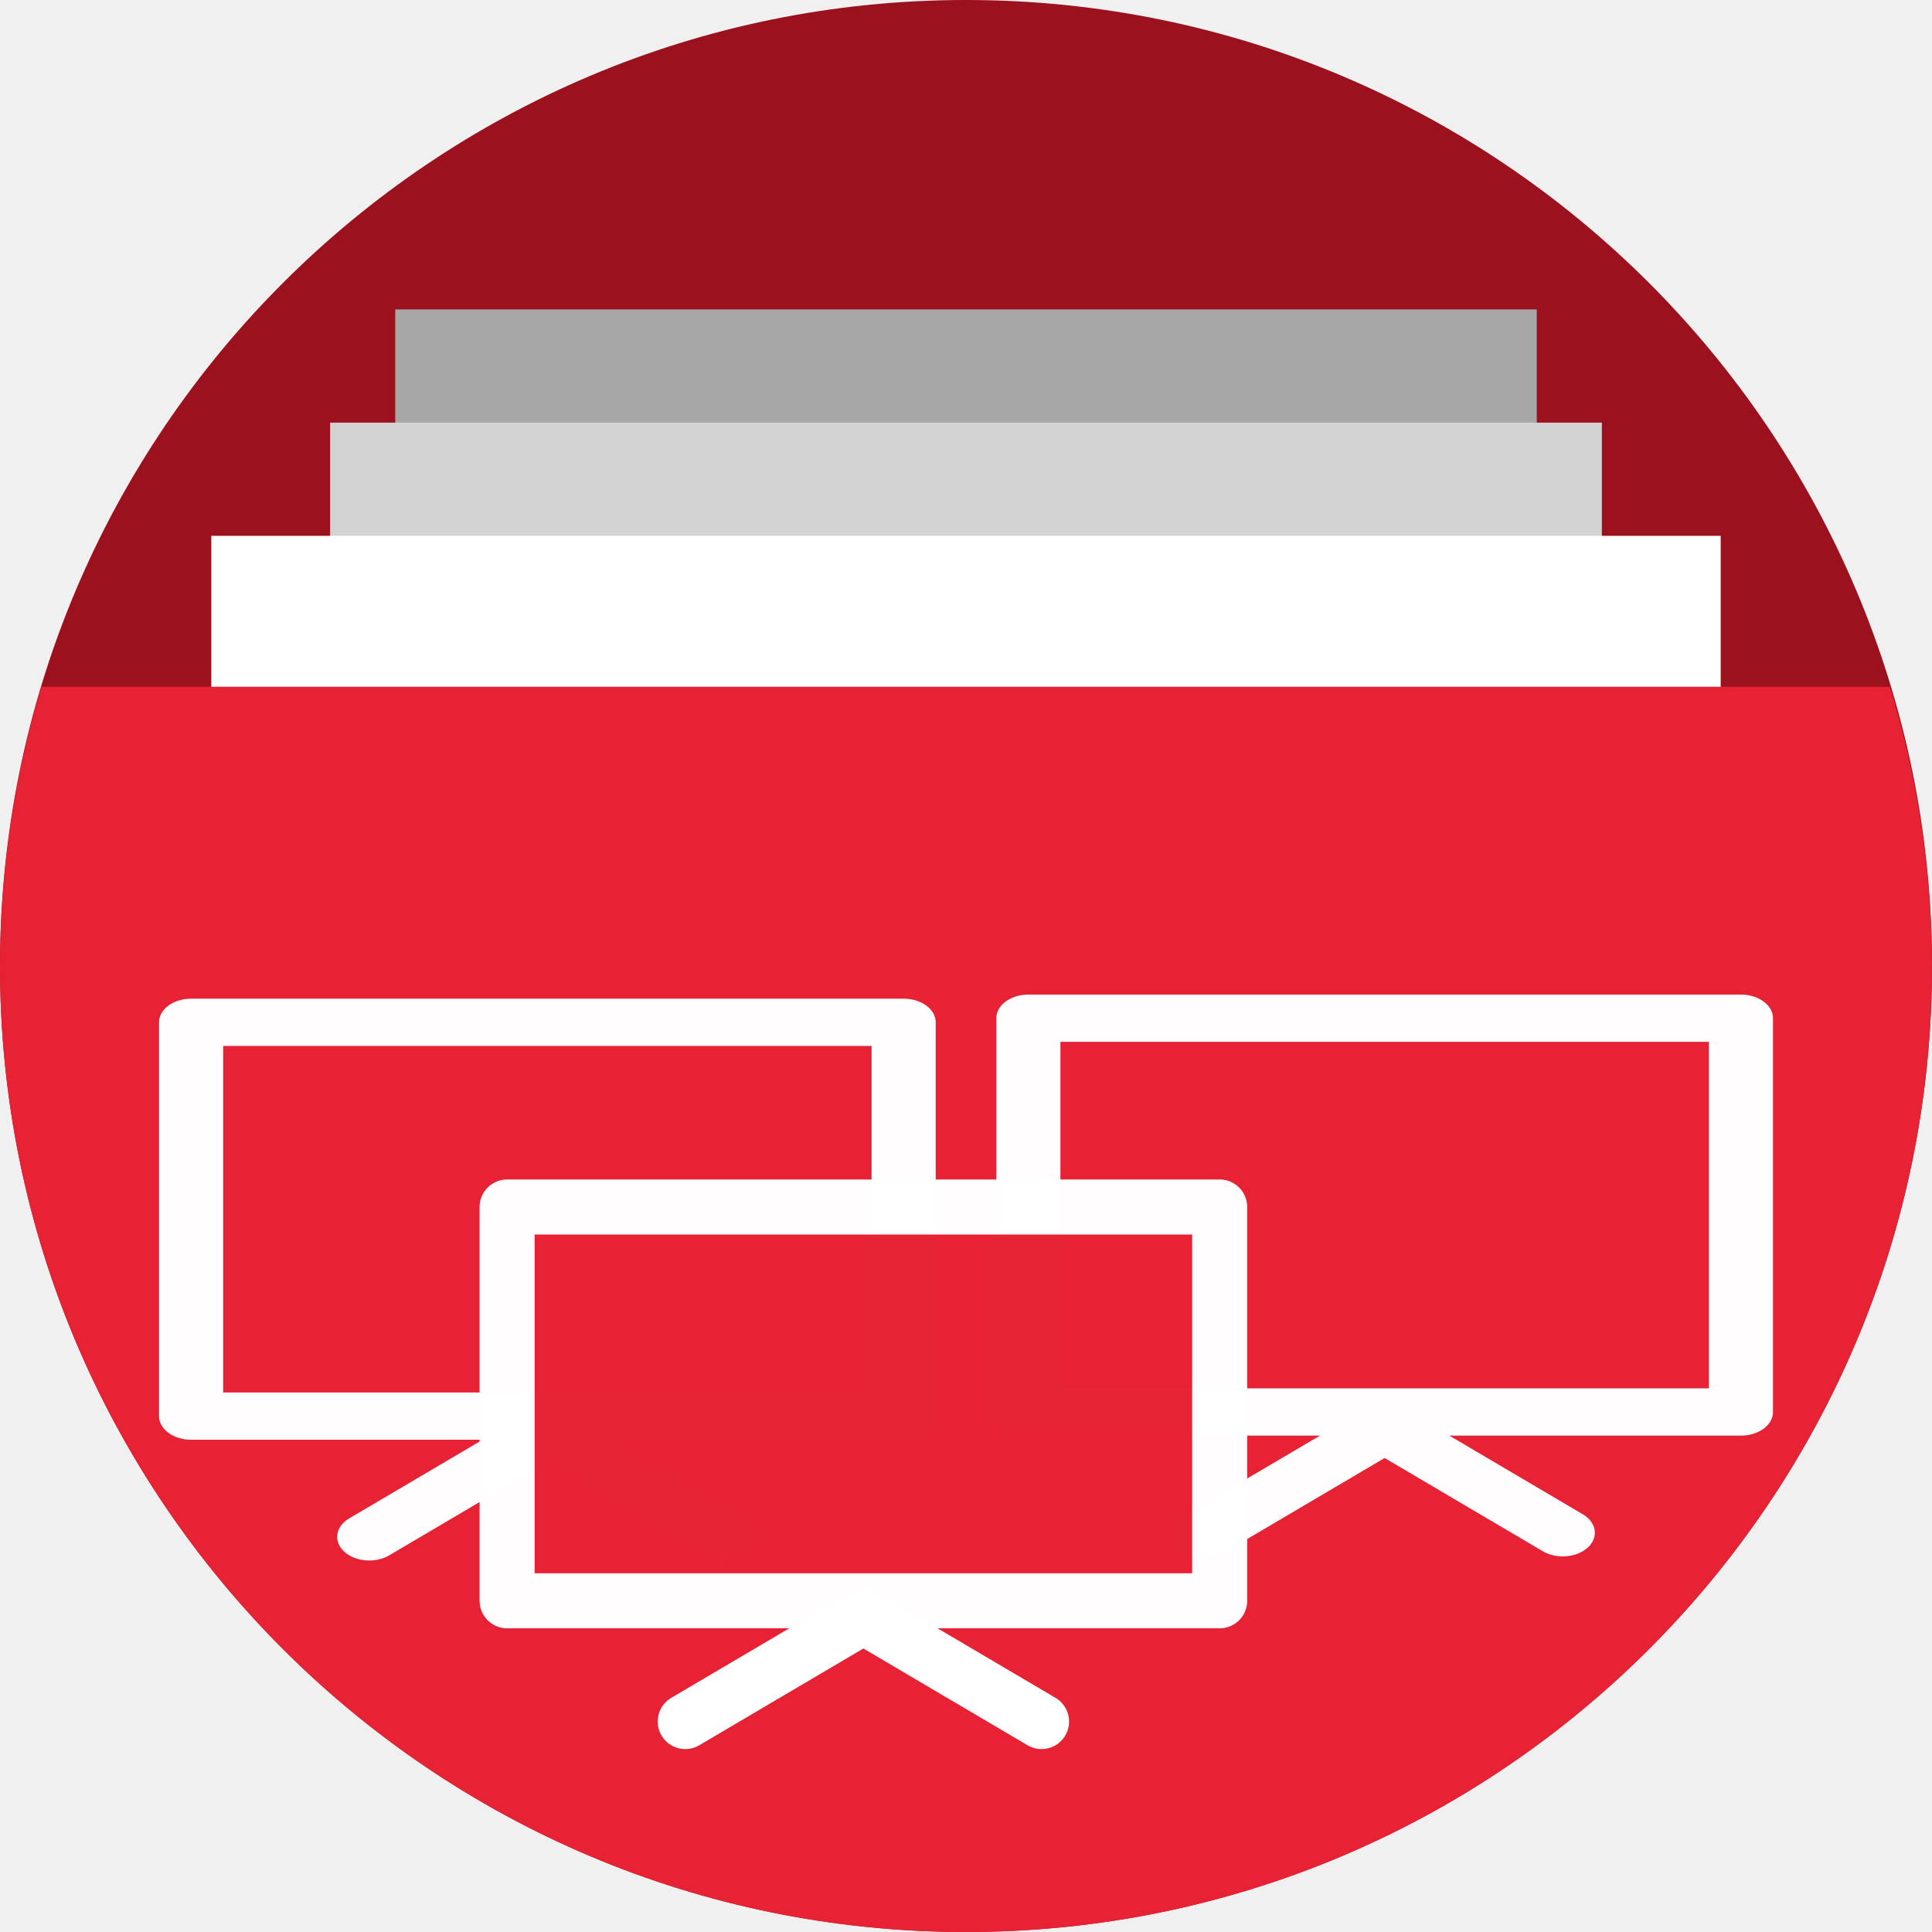
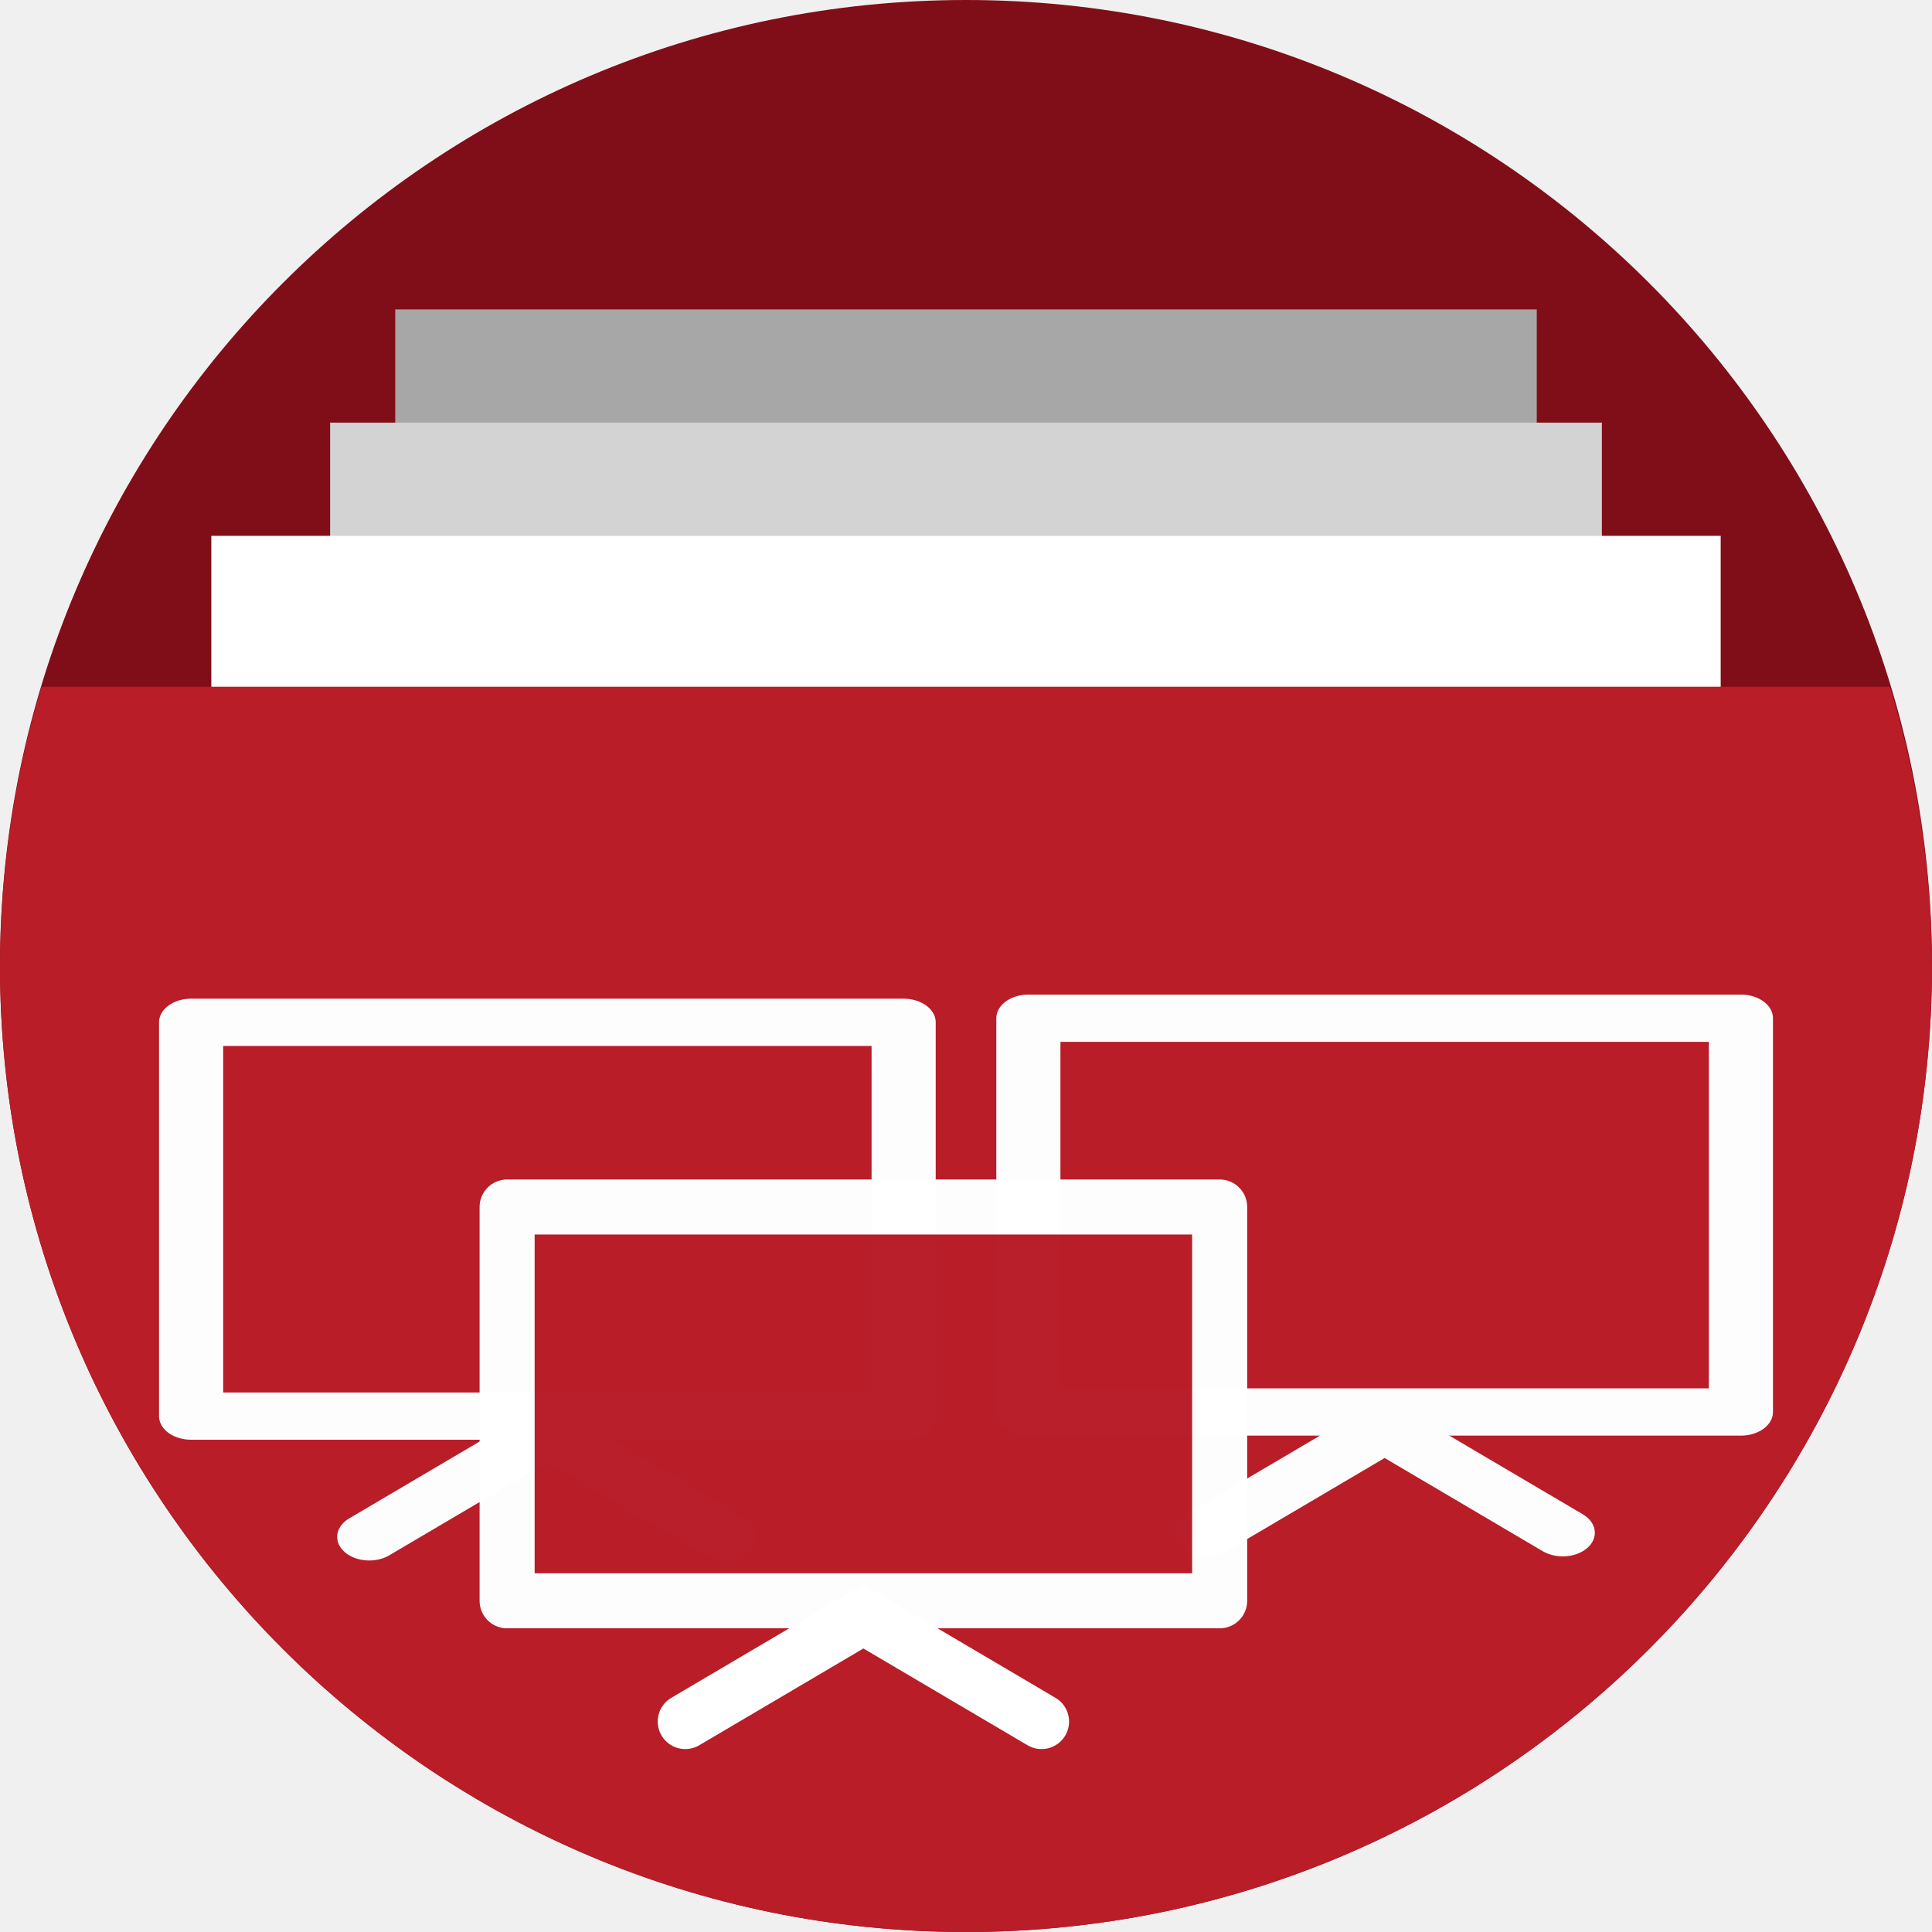
<svg xmlns="http://www.w3.org/2000/svg" version="1.1" id="svg2" viewBox="0 0 256 256" height="256" width="256">
  <defs id="defs4">
    <clipPath id="clipPath5002" clipPathUnits="userSpaceOnUse">
      <g id="g5004">
        <path style="fill:#0f9d58;fill-opacity:1;stroke:none;stroke-width:4.858;stroke-linejoin:round;stroke-miterlimit:4;stroke-dasharray:none;stroke-opacity:1" d="M 88.118,249.435 C 46.103,235.291 14.771,201.687 4.134,159.361 1.338,148.236 0.923,144.163 0.926,127.889 0.928,117.472 1.134,112.014 1.658,108.541 4.465,89.913 12.177,70.638 23.043,55.086 c 3.959,-5.666 8.345,-10.931 9.102,-10.926 0.328,0.002 10.489,18.31 22.579,40.683 12.09,22.373 22.375,41.335 22.854,42.136 0.479,0.802 0.925,2.441 0.99,3.643 0.343,6.316 2.524,14.21 5.642,20.423 2.954,5.887 5.065,8.733 10.435,14.067 6.714,6.67 12.889,10.286 21.732,12.729 3.166,0.874 5.105,1.05 11.575,1.05 8.826,0 12.602,-0.762 19.264,-3.887 2.046,-0.96 3.937,-1.665 4.202,-1.568 0.265,0.097 -11.056,17.665 -25.157,39.038 l -25.639,38.861 -3.094,0.112 c -2.555,0.093 -4.195,-0.258 -9.409,-2.014 z" id="path5006" transform="translate(0,796.3622)" />
        <path style="fill:#f4b400;fill-opacity:1;stroke:none;stroke-width:4.858;stroke-linejoin:round;stroke-miterlimit:4;stroke-dasharray:none;stroke-opacity:1" d="m 112.36,1051.517 c -10.001,-1.45 -12.156,-1.82 -12.532,-2.156 -0.249,-0.222 1.738,-3.748 4.55,-8.072 7.166,-11.021 49.772,-74.648 50.259,-75.055 3.575,-2.992 8.635,-8.041 10.575,-10.554 3.362,-4.353 7.558,-12.914 9.065,-18.494 6.193,-22.925 -2.593,-47.152 -21.7,-59.837 l -2.961,-1.966 17.025,0.296 c 9.364,0.163 31.17,0.434 48.459,0.603 l 31.435,0.307 1.546,4.189 c 2.246,6.086 4.678,15.095 5.935,21.982 1.525,8.36 1.925,28.859 0.739,37.828 -3.08,23.278 -12.813,45.72 -27.802,64.106 -20.476,25.117 -51.46,42.197 -84.146,46.389 -5.312,0.681 -26.646,0.986 -30.446,0.436 z" id="path5008" />
        <path style="fill:#db4437;fill-opacity:1;stroke:none;stroke-width:10;stroke-linejoin:round;stroke-miterlimit:4;stroke-dasharray:none;stroke-opacity:1" d="M 67.99,108.873 C 41.284,59.576 33.29,45.149 32.234,44.345 31.651,43.901 32.811,42.55 38.696,36.815 53.436,22.45 68.809,13.041 87.839,6.736 101.687,2.148 112.582,0.437 127.951,0.437 c 21.31,0 37.805,3.81 56.835,13.126 25.294,12.383 46.194,33.579 58.52,59.346 1.611,3.369 2.93,6.372 2.93,6.675 0,0.56 -10.549,0.495 -71.165,-0.437 l -24.288,-0.374 -3.931,-1.764 c -6.757,-3.033 -10.646,-3.84 -18.658,-3.868 -5.03,-0.018 -7.979,0.208 -10.316,0.788 -14.508,3.604 -26.283,12.948 -33.292,26.419 -3.585,6.891 -5.247,13.082 -6.332,23.583 l -0.337,3.267 -9.927,-18.326 z" id="path5010" transform="translate(0,796.3622)" />
      </g>
    </clipPath>
    <clipPath clipPathUnits="userSpaceOnUse" id="clipPath4271">
      <circle style="fill:#292929;fill-opacity:0.26;stroke:none;stroke-width:10;stroke-linejoin:round;stroke-miterlimit:4;stroke-dasharray:none;stroke-opacity:0.259" id="circle4273" cx="128" cy="128" r="128" />
    </clipPath>
    <clipPath id="clipPath4363" clipPathUnits="userSpaceOnUse">
      <circle style="fill:#4285f4;fill-opacity:1;stroke:none;stroke-width:10;stroke-linejoin:round;stroke-miterlimit:4;stroke-dasharray:none;stroke-opacity:0.259" id="circle4365" cx="128" cy="924.362" r="128" />
    </clipPath>
    <clipPath clipPathUnits="userSpaceOnUse" id="clipPath4452">
      <circle style="fill:#4285f4;fill-opacity:1;stroke:none;stroke-width:10;stroke-linejoin:round;stroke-miterlimit:4;stroke-dasharray:none;stroke-opacity:0.259" id="circle4454" cx="128" cy="924.362" r="128" />
    </clipPath>
    <clipPath id="clipPath5177" clipPathUnits="userSpaceOnUse">
      <circle style="fill:#4285f4;fill-opacity:1;stroke:none;stroke-width:10;stroke-linejoin:round;stroke-miterlimit:4;stroke-dasharray:none;stroke-opacity:0.259" id="circle5179" cx="128" cy="924.362" r="128" />
    </clipPath>
    <clipPath clipPathUnits="userSpaceOnUse" id="clipPath4342">
      <circle style="fill:#4285f4;fill-opacity:1;stroke:none;stroke-width:10;stroke-linejoin:round;stroke-miterlimit:4;stroke-dasharray:none;stroke-opacity:0.259" id="circle4344" cx="128" cy="933.487" r="128" />
    </clipPath>
    <clipPath id="clipPath4681" clipPathUnits="userSpaceOnUse">
      <circle style="fill:#9d5fad;fill-opacity:1;stroke:none;stroke-width:10;stroke-linejoin:round;stroke-miterlimit:4;stroke-dasharray:none;stroke-opacity:0.259" id="circle4683" cx="127.003" cy="930.44" r="128" />
    </clipPath>
    <clipPath clipPathUnits="userSpaceOnUse" id="clipPath4235">
      <circle style="fill:#0f9d58;fill-opacity:1;stroke:none;stroke-width:10;stroke-linejoin:round;stroke-miterlimit:4;stroke-dasharray:none;stroke-opacity:0.259" id="circle4237" cx="128" cy="924.362" r="128" />
    </clipPath>
    <clipPath id="clipPath4771" clipPathUnits="userSpaceOnUse">
      <circle style="fill:#0f9d58;fill-opacity:1;stroke:none;stroke-width:10;stroke-linejoin:round;stroke-miterlimit:4;stroke-dasharray:none;stroke-opacity:0.259" id="circle4773" cx="128" cy="924.362" r="128" />
    </clipPath>
    <clipPath clipPathUnits="userSpaceOnUse" id="clipPath4842">
      <circle style="fill:#0f9d58;fill-opacity:1;stroke:none;stroke-width:10;stroke-linejoin:round;stroke-miterlimit:4;stroke-dasharray:none;stroke-opacity:0.259" id="circle4844" cx="128" cy="924.362" r="128" />
    </clipPath>
    <clipPath id="clipPath4458" clipPathUnits="userSpaceOnUse">
      <circle style="fill:#ff3b38;fill-opacity:1;stroke:none;stroke-width:10;stroke-linejoin:round;stroke-miterlimit:4;stroke-dasharray:none;stroke-opacity:0.259" id="circle4460" cx="128" cy="924.362" r="128" />
    </clipPath>
    <clipPath clipPathUnits="userSpaceOnUse" id="clipPath4783">
      <circle style="fill:#ff3b38;fill-opacity:1;stroke:none;stroke-width:10;stroke-linejoin:round;stroke-miterlimit:4;stroke-dasharray:none;stroke-opacity:0.259" id="circle4785" cx="128" cy="924.362" r="128" />
    </clipPath>
    <clipPath id="clipPath4789" clipPathUnits="userSpaceOnUse">
      <circle style="fill:#80b4ff;fill-opacity:1;stroke:none;stroke-width:10;stroke-linejoin:round;stroke-miterlimit:4;stroke-dasharray:none;stroke-opacity:0.259" id="circle4791" cx="102.647" cy="924.362" r="128" />
    </clipPath>
    <clipPath clipPathUnits="userSpaceOnUse" id="clipPath4476">
      <circle style="fill:#80b4ff;fill-opacity:1;stroke:none;stroke-width:10;stroke-linejoin:round;stroke-miterlimit:4;stroke-dasharray:none;stroke-opacity:0.259" id="circle4478" cx="112.592" cy="920.235" r="82.028" />
    </clipPath>
    <filter id="filter4298" style="color-interpolation-filters:sRGB">
      <feFlood id="feFlood4300" result="flood" flood-color="rgb(0,0,0)" flood-opacity="0.498" />
      <feComposite id="feComposite4302" result="composite1" operator="in" in2="SourceGraphic" in="flood" />
      <feGaussianBlur id="feGaussianBlur4304" result="blur" stdDeviation="1.6" in="composite1" />
      <feOffset id="feOffset4306" result="offset" dy="-7.7" dx="-2.77556e-17" />
      <feComposite id="feComposite4308" result="composite2" operator="over" in2="offset" in="SourceGraphic" />
    </filter>
    <clipPath clipPathUnits="userSpaceOnUse" id="clipPath5389">
      <circle style="fill:#2496e3;fill-opacity:1;stroke:none;stroke-width:10;stroke-linejoin:round;stroke-miterlimit:4;stroke-dasharray:none;stroke-opacity:0.259" id="circle5391" cx="128" cy="924.362" r="128" />
    </clipPath>
    <clipPath clipPathUnits="userSpaceOnUse" id="clipPath5092">
      <path transform="matrix(1.231534,0,0,1.060896,-109.2427,-939.3781)" id="path5094" d="m 10.421,864.272 42.535,-0.091 21.267,-0.046 c 7.245,-0.015 14.491,-0.03 21.736,-0.046 8.395,-10.588 10.292,-15.477 14.085,-17.717 3.793,-2.24 9.482,-1.832 25.46,-1.827 23.366,-0.007 109.606,-0.678 109.606,-0.678 l -0.088,12.152 -0.088,12.152 -0.088,12.152 -0.088,12.152 -0.088,12.152 -0.088,12.152 -0.088,12.152 -0.088,12.152 -0.088,12.152 -0.088,12.152 -0.088,12.152 -0.088,12.152 -0.088,12.152 -0.088,12.152 c 0,0 0.594,8.159 -0.088,12.152 -0.582,3.408 -0.78,7.518 -3.37,9.807 -2.831,2.503 -7.334,1.952 -11.093,2.344 -4.766,0.498 -14.375,0 -14.375,0 l -14.375,0 -14.375,0 -14.375,0 -14.375,0 -14.375,0 -14.375,0 -14.375,0 -14.375,0 -14.375,0 c 0,0 -9.583,0 -14.375,0 -4.792,0 -9.583,0 -14.375,0 -4.792,0 -9.501,0.094 -14.375,0 -4.874,-0.093 -10.854,0.062 -15.031,-0.571 -4.177,-0.633 -7.7,-0.558 -9.968,-2.711 -2.269,-2.154 -2.216,-4.499 -2.972,-7.595 -0.756,-3.095 -0.957,-7.246 -1.189,-10.877 -0.232,-3.631 -0.137,-7.251 -0.205,-10.877 -0.068,-3.626 -0.137,-7.251 -0.205,-10.877 -0.068,-3.626 -0.137,-7.251 -0.205,-10.877 -0.068,-3.626 -0.137,-7.251 -0.205,-10.877 -0.068,-3.626 -0.205,-10.877 -0.205,-10.877 L 12.062,951.284 11.857,940.408 11.652,929.531 11.447,918.655 11.242,907.778 11.037,896.902 10.832,886.025 10.627,875.148 Z" style="opacity:0.91;fill:#38bae1;fill-opacity:1;stroke:none;stroke-width:0;stroke-linecap:round;stroke-linejoin:round;stroke-miterlimit:4;stroke-dasharray:none;stroke-opacity:1;filter:url(#filter4298)" />
    </clipPath>
    <clipPath clipPathUnits="userSpaceOnUse" id="clipPath5147">
      <circle style="fill:#2496e3;fill-opacity:1;stroke:none;stroke-width:10;stroke-linejoin:round;stroke-miterlimit:4;stroke-dasharray:none;stroke-opacity:0.259" id="circle5149" cx="128" cy="924.362" r="128" />
    </clipPath>
    <clipPath clipPathUnits="userSpaceOnUse" id="clipPath5153">
      <path clip-path="url(#clipPath5147)" id="path5155" d="m 255.701,889.78 -111.252,-0.299 -33.495,-57.121 -110.953,0 0,220 256,0 z" style="opacity:1;fill:#37bae1;fill-opacity:1;stroke:none;stroke-width:10;stroke-linecap:butt;stroke-linejoin:miter;stroke-miterlimit:4;stroke-dasharray:none;stroke-opacity:1" transform="matrix(0.9631056,0,0,0.9631058,-73.60826,-871.1027)" />
    </clipPath>
    <clipPath id="clipPath4537" clipPathUnits="userSpaceOnUse">
      <path transform="matrix(0.8746836,0,0,0.8746837,-63.85454,-777.382)" clip-path="url(#clipPath5147)" id="path4539" d="m 255.402,879.313 -121.72,0 -22.729,-46.953 -110.953,0 0,220 256,0 z" style="opacity:1;fill:#2ccaff;fill-opacity:1;stroke:none;stroke-width:10;stroke-linecap:butt;stroke-linejoin:miter;stroke-miterlimit:4;stroke-dasharray:none;stroke-opacity:1" />
    </clipPath>
    <clipPath clipPathUnits="userSpaceOnUse" id="clipPath4592">
      <ellipse style="fill:#218dd7;fill-opacity:1;stroke:none;stroke-width:10;stroke-linejoin:round;stroke-miterlimit:4;stroke-dasharray:none;stroke-opacity:0.259" id="circle4594" cx="48.105" cy="31.143" rx="111.96" ry="111.96" />
    </clipPath>
    <clipPath id="clipPath5287" clipPathUnits="userSpaceOnUse">
      <circle style="fill:#218dd7;fill-opacity:1;stroke:none;stroke-width:10;stroke-linejoin:round;stroke-miterlimit:4;stroke-dasharray:none;stroke-opacity:0.259" id="circle5289" cx="143.661" cy="935.11" r="110.354" />
    </clipPath>
    <clipPath clipPathUnits="userSpaceOnUse" id="clipPath4946">
      <g id="g4956" transform="translate(-5e-7,74.17366)">
        <rect style="opacity:1;fill:#a7a7a7;fill-opacity:1;stroke:none;stroke-width:11.469;stroke-linecap:butt;stroke-linejoin:miter;stroke-miterlimit:4;stroke-dasharray:none;stroke-opacity:1" id="rect4948" width="151.256" height="45" x="52.372" y="737.362" />
        <rect y="752.362" x="43.744" height="45" width="168.512" id="rect4950" style="opacity:1;fill:#d3d3d3;fill-opacity:1;stroke:none;stroke-width:12.105;stroke-linecap:butt;stroke-linejoin:miter;stroke-miterlimit:4;stroke-dasharray:none;stroke-opacity:1" />
        <rect style="opacity:1;fill:#ffffff;fill-opacity:1;stroke:none;stroke-width:13.188;stroke-linecap:butt;stroke-linejoin:miter;stroke-miterlimit:4;stroke-dasharray:none;stroke-opacity:1" id="rect4952" width="200" height="45" x="28" y="767.362" />
        <path id="path4954" d="M 5.506,787.362 A 128,128 0 0 0 0,824.362 128,128 0 0 0 128,952.362 128,128 0 0 0 256,824.362 a 128,128 0 0 0 -5.582,-37 z" style="fill:#2ccaff;fill-opacity:1;fill-rule:evenodd;stroke:none;stroke-width:2.849px;stroke-linecap:butt;stroke-linejoin:miter;stroke-opacity:1" />
      </g>
    </clipPath>
  </defs>
  <g id="layer1" transform="translate(0,-796.3622)">
-     <circle r="128" cy="924.362" cx="128" id="path4152" style="fill:#9b111e;fill-opacity:1;stroke:none;stroke-width:10;stroke-linejoin:round;stroke-miterlimit:4;stroke-dasharray:none;stroke-opacity:0.259" />
+     <circle r="128" cy="924.362" cx="128" id="path4152" style="fill:#800e19;fill-opacity:1;stroke:none;stroke-width:10;stroke-linejoin:round;stroke-miterlimit:4;stroke-dasharray:none;stroke-opacity:0.259" />
    <text xml:space="preserve" style="font-style:normal;font-weight:normal;font-size:40px;line-height:125%;font-family:sans-serif;letter-spacing:0px;word-spacing:0px;fill:#000000;fill-opacity:1;stroke:none;stroke-width:1px;stroke-linecap:butt;stroke-linejoin:miter;stroke-opacity:1" x="120" y="927.362" id="text4914">
      <tspan id="tspan4916" x="120" y="927.362" />
    </text>
    <g id="g4241" transform="translate(-4.11162,138)" style="stroke:none">
      <g id="g4446" style="stroke:none">
        <g style="fill:none;fill-rule:evenodd;stroke:none;stroke-width:10;stroke-linecap:round;stroke-linejoin:miter;stroke-miterlimit:4;stroke-dasharray:none;stroke-opacity:1" id="g4448">
          <path d="m 129.989,850.412 c 0,15 0,15 0,15 L -82.143,1077.544 c 0,0 0,0 0,-15 z" id="path4450" style="stroke:none" />
        </g>
        <path style="fill:none;fill-rule:evenodd;stroke:none;stroke-width:10;stroke-linecap:round;stroke-linejoin:miter;stroke-miterlimit:4;stroke-dasharray:none;stroke-opacity:1" d="m 129.989,850.412 c 0,15 0,15 0,15" id="path4247" />
      </g>
      <g id="g4453" style="stroke:none">
        <g style="fill:none;fill-rule:evenodd;stroke:none;stroke-width:10;stroke-linecap:round;stroke-linejoin:miter;stroke-miterlimit:4;stroke-dasharray:none;stroke-opacity:1" id="g4455">
          <path d="m 111.581,850.412 c 0,15 0,15 0,15 l -212.132,212.132 c 0,0 0,0 0,-15 z" id="path4457" style="stroke:none" />
        </g>
        <path id="path4245" d="m 111.581,850.412 c 0,15 0,15 0,15" style="fill:none;fill-rule:evenodd;stroke:none;stroke-width:10;stroke-linecap:round;stroke-linejoin:miter;stroke-miterlimit:4;stroke-dasharray:none;stroke-opacity:1" />
      </g>
      <g id="g4460" style="stroke:none">
        <g style="fill:none;fill-rule:evenodd;stroke:none;stroke-width:10;stroke-linecap:round;stroke-linejoin:miter;stroke-miterlimit:4;stroke-dasharray:none;stroke-opacity:1" id="g4462">
          <path d="m 93.173,850.412 c 0,15 0,15 0,15 L -118.959,1077.544 c 0,0 0,0 0,-15 z" id="path4464" style="stroke:none" />
        </g>
        <path style="fill:none;fill-rule:evenodd;stroke:none;stroke-width:10;stroke-linecap:round;stroke-linejoin:miter;stroke-miterlimit:4;stroke-dasharray:none;stroke-opacity:1" d="m 93.173,850.412 c 0,15 0,15 0,15" id="path4243" />
      </g>
      <g id="g4467" style="stroke:none">
        <g style="fill:none;fill-rule:evenodd;stroke:none;stroke-width:10;stroke-linecap:round;stroke-linejoin:miter;stroke-miterlimit:4;stroke-dasharray:none;stroke-opacity:1" id="g4469">
          <path d="m 166.804,850.412 c 0,15 0,15 0,15 L -45.328,1077.544 c 0,0 0,0 0,-15 z" id="path4471" style="stroke:none" />
        </g>
        <path style="fill:none;fill-rule:evenodd;stroke:none;stroke-width:10;stroke-linecap:round;stroke-linejoin:miter;stroke-miterlimit:4;stroke-dasharray:none;stroke-opacity:1" d="m 166.804,850.412 c 0,15 0,15 0,15" id="path4251" />
      </g>
      <g id="g4474" style="stroke:none">
        <g style="fill:none;fill-rule:evenodd;stroke:none;stroke-width:10;stroke-linecap:round;stroke-linejoin:miter;stroke-miterlimit:4;stroke-dasharray:none;stroke-opacity:1" id="g4476">
          <path d="m 148.396,850.412 c 0,15 0,15 0,15 L -63.736,1077.544 c 0,0 0,0 0,-15 z" id="path4478" style="stroke:none" />
        </g>
        <path id="path4249" d="m 148.396,850.412 c 0,15 0,15 0,15" style="fill:none;fill-rule:evenodd;stroke:none;stroke-width:10;stroke-linecap:round;stroke-linejoin:miter;stroke-miterlimit:4;stroke-dasharray:none;stroke-opacity:1" />
      </g>
    </g>
    <g style="opacity:1;fill:#ffffff;fill-opacity:1;fill-rule:nonzero;stroke:none;stroke-width:1;stroke-miterlimit:4;stroke-dasharray:none;stroke-opacity:1" id="g4228" transform="matrix(1.143271,0,0,1.14327,73.00302,888.7578)">
      <g style="fill:#ffffff;fill-opacity:1;stroke:none;stroke-width:1;stroke-miterlimit:4;stroke-dasharray:none;stroke-opacity:1" id="g4230" />
    </g>
    <rect style="opacity:1;fill:#a7a7a7;fill-opacity:1;stroke:none;stroke-width:11.469;stroke-linecap:butt;stroke-linejoin:miter;stroke-miterlimit:4;stroke-dasharray:none;stroke-opacity:1" id="rect4515" width="151.256" height="45" x="52.372" y="837.362" />
    <rect y="852.362" x="43.744" height="45" width="168.512" id="rect5393" style="opacity:1;fill:#d3d3d3;fill-opacity:1;stroke:none;stroke-width:12.105;stroke-linecap:butt;stroke-linejoin:miter;stroke-miterlimit:4;stroke-dasharray:none;stroke-opacity:1" />
    <rect style="opacity:1;fill:#ffffff;fill-opacity:1;stroke:none;stroke-width:13.188;stroke-linecap:butt;stroke-linejoin:miter;stroke-miterlimit:4;stroke-dasharray:none;stroke-opacity:1" id="rect5395" width="200" height="45" x="28" y="867.362" />
-     <path id="path57" d="m 5.506,887.362 a 128,128 0 0 0 -5.506,37 128,128 0 0 0 128,128 128,128 0 0 0 128,-128 128,128 0 0 0 -5.582,-37 z" style="fill:#e72234;fill-opacity:1;fill-rule:evenodd;stroke:none;stroke-width:2.849px;stroke-linecap:butt;stroke-linejoin:miter;stroke-opacity:1" />
-     <g id="g4599" transform="translate(5e-7,25.8264)" clip-path="url(#clipPath4946)" style="fill:#9b111e;fill-opacity:1">
-       <g id="g4587" transform="matrix(0.9441608,0,0,0.6957059,-45.49144,295.6119)" style="opacity:0.99;fill:#9b111e;fill-opacity:1;stroke:#ffffff;stroke-opacity:1">
-         <g id="g4786" style="fill:#9b111e;fill-opacity:1">
-           <g id="g4783" style="color:#000000;font-style:normal;font-variant:normal;font-weight:normal;font-stretch:normal;font-size:medium;line-height:normal;font-family:sans-serif;font-variant-ligatures:normal;font-variant-position:normal;font-variant-caps:normal;font-variant-numeric:normal;font-variant-alternates:normal;font-feature-settings:normal;text-indent:0;text-align:start;text-decoration:none;text-decoration-line:none;text-decoration-style:solid;text-decoration-color:#000000;letter-spacing:normal;word-spacing:normal;text-transform:none;writing-mode:lr-tb;direction:ltr;text-orientation:mixed;dominant-baseline:auto;baseline-shift:baseline;text-anchor:start;white-space:normal;shape-padding:0;clip-rule:nonzero;display:inline;overflow:visible;visibility:visible;opacity:1;isolation:auto;mix-blend-mode:normal;color-interpolation:sRGB;color-interpolation-filters:linearRGB;solid-color:#000000;solid-opacity:1;fill:#9b111e;fill-opacity:1;fill-rule:nonzero;stroke:none;stroke-width:9;stroke-linecap:round;stroke-linejoin:round;stroke-miterlimit:4;stroke-dasharray:none;stroke-dashoffset:0;stroke-opacity:1;color-rendering:auto;image-rendering:auto;shape-rendering:auto;text-rendering:auto;enable-background:accumulate">
-             <path id="path4699" d="M188.642 876.58L188.642 907.299L82.576 1013.365L82.576 982.646Z" style="fill:#9b111e;fill-opacity:1" />
-             <path id="path4701" d="M188.642 907.299L178.862 907.299L72.796 1013.365L82.576 1013.365Z" style="fill:#9b111e;fill-opacity:1" />
-             <path id="path4703" d="M178.862 907.299L178.862 877.363L72.796 983.429L72.796 1013.365Z" style="fill:#9b111e;fill-opacity:1" />
-             <path id="path4705" d="M175 872.122L75 872.122L-31.066 978.188L68.934 978.188Z" style="fill:#9b111e;fill-opacity:1" />
-             <path id="path4707" d="M71.138 877.363L71.138 952.363L-34.928 1058.429L-34.928 983.429Z" style="fill:#9b111e;fill-opacity:1" />
-             <path id="path4709" d="M75 957.604L114.589 957.604L8.523 1063.67L-31.066 1063.67Z" style="fill:#9b111e;fill-opacity:1" />
-             <path id="path4711" d="M114.589 957.604C109.072 962.017 103.555 966.43 98.038 970.844L-8.028 1076.91C-2.511 1072.496 3.006 1068.083 8.523 1063.67Z" style="fill:#9b111e;fill-opacity:1" />
-             <path id="path4713" d="M99.999 980.603L115.489 980.603L9.423 1086.669L-6.067 1086.669Z" style="fill:#9b111e;fill-opacity:1" />
-             <path id="path4715" d="M115.489 980.603L115.489 987.54L9.423 1093.606L9.423 1086.669Z" style="fill:#9b111e;fill-opacity:1" />
-             <path id="path4717" d="M119.351 992.781L158.941 992.781L52.875 1098.847L13.285 1098.847Z" style="fill:#9b111e;fill-opacity:1" />
-             <path id="path4719" d="M158.941 992.781C153.424 997.194 147.908 1001.608 142.392 1006.021L36.326 1112.087C41.842 1107.674 47.358 1103.26 52.875 1098.847Z" style="fill:#9b111e;fill-opacity:1" />
-             <path id="path4721" d="M144.353 1015.779L194.352 1015.779L88.286 1121.845L38.287 1121.845Z" style="fill:#9b111e;fill-opacity:1" />
-             <path id="path4723" d="M196.313 1006.021C190.796 1001.608 185.28 997.194 179.764 992.781L73.698 1098.847C79.214 1103.26 84.73 1107.674 90.247 1112.087Z" style="fill:#9b111e;fill-opacity:1" />
-             <path id="path4725" d="M179.764 992.781L219.351 992.781L113.285 1098.847L73.698 1098.847Z" style="fill:#9b111e;fill-opacity:1" />
-             <path id="path4727" d="M223.213 987.54L223.213 979.822L117.147 1085.888L117.147 1093.606Z" style="fill:#9b111e;fill-opacity:1" />
-             <path id="path4729" d="M223.213 979.822L267.505 979.822L161.439 1085.888L117.147 1085.888Z" style="fill:#9b111e;fill-opacity:1" />
-             <path id="path4731" d="M269.466 970.064C263.948 965.649 258.431 961.235 252.913 956.821L146.847 1062.887C152.365 1067.301 157.882 1071.715 163.4 1076.13Z" style="fill:#9b111e;fill-opacity:1" />
-             <path id="path4733" d="M252.913 956.821L292.504 956.821L186.438 1062.887L146.847 1062.887Z" style="fill:#9b111e;fill-opacity:1" />
-             <path id="path4735" d="M296.366 951.58L296.366 876.58L190.3 982.646L190.3 1057.646Z" style="fill:#9b111e;fill-opacity:1" />
-             <path id="path4737" d="M196.367 881.821L288.642 881.821L182.576 987.887L90.301 987.887Z" style="fill:#9b111e;fill-opacity:1" />
-             <path id="path4739" d="M288.642 881.821L288.642 946.338L182.576 1052.404L182.576 987.887Z" style="fill:#9b111e;fill-opacity:1" />
-             <path id="path4741" d="M288.642 946.338L219.351 946.338L113.285 1052.404L182.576 1052.404Z" style="fill:#9b111e;fill-opacity:1" />
-             <path id="path4743" d="M215.489 951.58L215.489 973.104L109.423 1079.17L109.423 1057.646Z" style="fill:#9b111e;fill-opacity:1" />
-             <path id="path4745" d="M215.489 974.581L215.489 982.298L109.423 1088.364L109.423 1080.647Z" style="fill:#9b111e;fill-opacity:1" />
-             <path id="path4747" d="M215.489 982.298L123.213 982.298L17.147 1088.364L109.423 1088.364Z" style="fill:#9b111e;fill-opacity:1" />
-             <path id="path4749" d="M123.213 982.298L123.213 975.361L17.147 1081.427L17.147 1088.364Z" style="fill:#9b111e;fill-opacity:1" />
-             <path id="path4751" d="M119.351 970.12L114.159 970.12L8.093 1076.186L13.285 1076.186Z" style="fill:#9b111e;fill-opacity:1" />
-             <path id="path4753" d="M114.159 970.12C116.543 968.212 118.928 966.306 121.312 964.398L15.246 1070.464C12.862 1072.372 10.477 1074.278 8.093 1076.186Z" style="fill:#9b111e;fill-opacity:1" />
-             <path id="path4755" d="M123.213 959.881L123.213 952.363L17.147 1058.429L17.147 1065.947Z" style="fill:#9b111e;fill-opacity:1" />
-             <path id="path4757" d="M119.351 947.121L78.862 947.121L-27.204 1053.187L13.285 1053.187Z" style="fill:#9b111e;fill-opacity:1" />
-             <path id="path4759" d="M78.862 947.121L78.862 882.605L-27.204 988.671L-27.204 1053.187Z" style="fill:#9b111e;fill-opacity:1" />
-             <path id="path4761" d="M78.862 882.605L171.137 882.605L65.071 988.671L-27.204 988.671Z" style="fill:#9b111e;fill-opacity:1" />
-             <path id="path4763" d="M171.137 882.605L171.137 912.54L65.071 1018.606L65.071 988.671Z" style="fill:#9b111e;fill-opacity:1" />
-             <path id="path4765" d="M175 917.781L192.504 917.781L86.438 1023.847L68.934 1023.847Z" style="fill:#9b111e;fill-opacity:1" />
-             <path id="path4767" d="M223.213 956.821L232.096 956.821L126.03 1062.887L117.147 1062.887Z" style="fill:#9b111e;fill-opacity:1" />
-             <path id="path4769" d="M232.096 956.821C229.135 959.19 226.174 961.558 223.213 963.927L117.147 1069.993C120.108 1067.624 123.069 1065.256 126.03 1062.887Z" style="fill:#9b111e;fill-opacity:1" />
-             <path id="path4771" d="M242.503 960.667C246.117 963.558 249.731 966.448 253.345 969.339L147.279 1075.405C143.665 1072.514 140.051 1069.624 136.437 1066.733Z" style="fill:#9b111e;fill-opacity:1" />
-             <path id="path4773" d="M253.345 969.339L231.664 969.339L125.598 1075.405L147.279 1075.405Z" style="fill:#9b111e;fill-opacity:1" />
-             <path id="path4775" d="M231.664 969.339C235.277 966.448 238.89 963.558 242.503 960.667L136.437 1066.733C132.824 1069.624 129.211 1072.514 125.598 1075.405Z" style="fill:#9b111e;fill-opacity:1" />
-             <path id="path4777" d="M169.352 996.624C172.965 999.515 176.579 1002.406 180.192 1005.296L74.126 1111.362C70.513 1108.472 66.899 1105.581 63.286 1102.69Z" style="fill:#9b111e;fill-opacity:1" />
-             <path id="path4779" d="M180.192 1005.296L158.513 1005.296L52.447 1111.362L74.126 1111.362Z" style="fill:#9b111e;fill-opacity:1" />
-             <path id="path4781" d="M158.513 1005.296C162.126 1002.406 165.739 999.515 169.352 996.624L63.286 1102.69C59.673 1105.581 56.06 1108.472 52.447 1111.362Z" style="fill:#9b111e;fill-opacity:1" />
+     <path id="path57" d="m 5.506,887.362 a 128,128 0 0 0 -5.506,37 128,128 0 0 0 128,128 128,128 0 0 0 128,-128 128,128 0 0 0 -5.582,-37 z" style="fill:#b81d28;fill-opacity:1;fill-rule:evenodd;stroke:none;stroke-width:2.849px;stroke-linecap:butt;stroke-linejoin:miter;stroke-opacity:1" />
+     <g id="g4599" transform="translate(5e-7,25.8264)" clip-path="url(#clipPath4946)" style="fill:#800e19;fill-opacity:1">
+       <g id="g4587" transform="matrix(0.9441608,0,0,0.6957059,-45.49144,295.6119)" style="opacity:0.99;fill:#800e19;fill-opacity:1;stroke:#ffffff;stroke-opacity:1">
+         <g id="g4786" style="fill:#800e19;fill-opacity:1">
+           <g id="g4783" style="color:#000000;font-style:normal;font-variant:normal;font-weight:normal;font-stretch:normal;font-size:medium;line-height:normal;font-family:sans-serif;font-variant-ligatures:normal;font-variant-position:normal;font-variant-caps:normal;font-variant-numeric:normal;font-variant-alternates:normal;font-feature-settings:normal;text-indent:0;text-align:start;text-decoration:none;text-decoration-line:none;text-decoration-style:solid;text-decoration-color:#000000;letter-spacing:normal;word-spacing:normal;text-transform:none;writing-mode:lr-tb;direction:ltr;text-orientation:mixed;dominant-baseline:auto;baseline-shift:baseline;text-anchor:start;white-space:normal;shape-padding:0;clip-rule:nonzero;display:inline;overflow:visible;visibility:visible;opacity:1;isolation:auto;mix-blend-mode:normal;color-interpolation:sRGB;color-interpolation-filters:linearRGB;solid-color:#000000;solid-opacity:1;fill:#800e19;fill-opacity:1;fill-rule:nonzero;stroke:none;stroke-width:9;stroke-linecap:round;stroke-linejoin:round;stroke-miterlimit:4;stroke-dasharray:none;stroke-dashoffset:0;stroke-opacity:1;color-rendering:auto;image-rendering:auto;shape-rendering:auto;text-rendering:auto;enable-background:accumulate">
+             <path id="path4699" d="M188.642 876.58L188.642 907.299L82.576 1013.365L82.576 982.646Z" style="fill:#800e19;fill-opacity:1" />
+             <path id="path4701" d="M188.642 907.299L178.862 907.299L72.796 1013.365L82.576 1013.365Z" style="fill:#800e19;fill-opacity:1" />
+             <path id="path4703" d="M178.862 907.299L178.862 877.363L72.796 983.429L72.796 1013.365Z" style="fill:#800e19;fill-opacity:1" />
+             <path id="path4705" d="M175 872.122L75 872.122L-31.066 978.188L68.934 978.188Z" style="fill:#800e19;fill-opacity:1" />
+             <path id="path4707" d="M71.138 877.363L71.138 952.363L-34.928 1058.429L-34.928 983.429Z" style="fill:#800e19;fill-opacity:1" />
+             <path id="path4709" d="M75 957.604L114.589 957.604L8.523 1063.67L-31.066 1063.67Z" style="fill:#800e19;fill-opacity:1" />
+             <path id="path4711" d="M114.589 957.604C109.072 962.017 103.555 966.43 98.038 970.844L-8.028 1076.91C-2.511 1072.496 3.006 1068.083 8.523 1063.67Z" style="fill:#800e19;fill-opacity:1" />
+             <path id="path4713" d="M99.999 980.603L115.489 980.603L9.423 1086.669L-6.067 1086.669Z" style="fill:#800e19;fill-opacity:1" />
+             <path id="path4715" d="M115.489 980.603L115.489 987.54L9.423 1093.606L9.423 1086.669Z" style="fill:#800e19;fill-opacity:1" />
+             <path id="path4717" d="M119.351 992.781L158.941 992.781L52.875 1098.847L13.285 1098.847Z" style="fill:#800e19;fill-opacity:1" />
+             <path id="path4719" d="M158.941 992.781C153.424 997.194 147.908 1001.608 142.392 1006.021L36.326 1112.087C41.842 1107.674 47.358 1103.26 52.875 1098.847Z" style="fill:#800e19;fill-opacity:1" />
+             <path id="path4721" d="M144.353 1015.779L194.352 1015.779L88.286 1121.845L38.287 1121.845Z" style="fill:#800e19;fill-opacity:1" />
+             <path id="path4723" d="M196.313 1006.021C190.796 1001.608 185.28 997.194 179.764 992.781L73.698 1098.847C79.214 1103.26 84.73 1107.674 90.247 1112.087Z" style="fill:#800e19;fill-opacity:1" />
+             <path id="path4725" d="M179.764 992.781L219.351 992.781L113.285 1098.847L73.698 1098.847Z" style="fill:#800e19;fill-opacity:1" />
+             <path id="path4727" d="M223.213 987.54L223.213 979.822L117.147 1085.888L117.147 1093.606Z" style="fill:#800e19;fill-opacity:1" />
+             <path id="path4729" d="M223.213 979.822L267.505 979.822L161.439 1085.888L117.147 1085.888Z" style="fill:#800e19;fill-opacity:1" />
+             <path id="path4731" d="M269.466 970.064C263.948 965.649 258.431 961.235 252.913 956.821L146.847 1062.887C152.365 1067.301 157.882 1071.715 163.4 1076.13Z" style="fill:#800e19;fill-opacity:1" />
+             <path id="path4733" d="M252.913 956.821L292.504 956.821L186.438 1062.887L146.847 1062.887Z" style="fill:#800e19;fill-opacity:1" />
+             <path id="path4735" d="M296.366 951.58L296.366 876.58L190.3 982.646L190.3 1057.646Z" style="fill:#800e19;fill-opacity:1" />
+             <path id="path4737" d="M196.367 881.821L288.642 881.821L182.576 987.887L90.301 987.887Z" style="fill:#800e19;fill-opacity:1" />
+             <path id="path4739" d="M288.642 881.821L288.642 946.338L182.576 1052.404L182.576 987.887Z" style="fill:#800e19;fill-opacity:1" />
+             <path id="path4741" d="M288.642 946.338L219.351 946.338L113.285 1052.404L182.576 1052.404Z" style="fill:#800e19;fill-opacity:1" />
+             <path id="path4743" d="M215.489 951.58L215.489 973.104L109.423 1079.17L109.423 1057.646Z" style="fill:#800e19;fill-opacity:1" />
+             <path id="path4745" d="M215.489 974.581L215.489 982.298L109.423 1088.364L109.423 1080.647Z" style="fill:#800e19;fill-opacity:1" />
+             <path id="path4747" d="M215.489 982.298L123.213 982.298L17.147 1088.364L109.423 1088.364Z" style="fill:#800e19;fill-opacity:1" />
+             <path id="path4749" d="M123.213 982.298L123.213 975.361L17.147 1081.427L17.147 1088.364Z" style="fill:#800e19;fill-opacity:1" />
+             <path id="path4751" d="M119.351 970.12L114.159 970.12L8.093 1076.186L13.285 1076.186Z" style="fill:#800e19;fill-opacity:1" />
+             <path id="path4753" d="M114.159 970.12C116.543 968.212 118.928 966.306 121.312 964.398L15.246 1070.464C12.862 1072.372 10.477 1074.278 8.093 1076.186Z" style="fill:#800e19;fill-opacity:1" />
+             <path id="path4755" d="M123.213 959.881L123.213 952.363L17.147 1058.429L17.147 1065.947Z" style="fill:#800e19;fill-opacity:1" />
+             <path id="path4757" d="M119.351 947.121L78.862 947.121L-27.204 1053.187L13.285 1053.187Z" style="fill:#800e19;fill-opacity:1" />
+             <path id="path4759" d="M78.862 947.121L78.862 882.605L-27.204 988.671L-27.204 1053.187Z" style="fill:#800e19;fill-opacity:1" />
+             <path id="path4761" d="M78.862 882.605L171.137 882.605L65.071 988.671L-27.204 988.671Z" style="fill:#800e19;fill-opacity:1" />
+             <path id="path4763" d="M171.137 882.605L171.137 912.54L65.071 1018.606L65.071 988.671Z" style="fill:#800e19;fill-opacity:1" />
+             <path id="path4765" d="M175 917.781L192.504 917.781L86.438 1023.847L68.934 1023.847Z" style="fill:#800e19;fill-opacity:1" />
+             <path id="path4767" d="M223.213 956.821L232.096 956.821L126.03 1062.887L117.147 1062.887Z" style="fill:#800e19;fill-opacity:1" />
+             <path id="path4769" d="M232.096 956.821C229.135 959.19 226.174 961.558 223.213 963.927L117.147 1069.993C120.108 1067.624 123.069 1065.256 126.03 1062.887Z" style="fill:#800e19;fill-opacity:1" />
+             <path id="path4771" d="M242.503 960.667C246.117 963.558 249.731 966.448 253.345 969.339L147.279 1075.405C143.665 1072.514 140.051 1069.624 136.437 1066.733Z" style="fill:#800e19;fill-opacity:1" />
+             <path id="path4773" d="M253.345 969.339L231.664 969.339L125.598 1075.405L147.279 1075.405Z" style="fill:#800e19;fill-opacity:1" />
+             <path id="path4775" d="M231.664 969.339C235.277 966.448 238.89 963.558 242.503 960.667L136.437 1066.733C132.824 1069.624 129.211 1072.514 125.598 1075.405Z" style="fill:#800e19;fill-opacity:1" />
+             <path id="path4777" d="M169.352 996.624C172.965 999.515 176.579 1002.406 180.192 1005.296L74.126 1111.362C70.513 1108.472 66.899 1105.581 63.286 1102.69Z" style="fill:#800e19;fill-opacity:1" />
+             <path id="path4779" d="M180.192 1005.296L158.513 1005.296L52.447 1111.362L74.126 1111.362Z" style="fill:#800e19;fill-opacity:1" />
+             <path id="path4781" d="M158.513 1005.296C162.126 1002.406 165.739 999.515 169.352 996.624L63.286 1102.69C59.673 1105.581 56.06 1108.472 52.447 1111.362Z" style="fill:#800e19;fill-opacity:1" />
          </g>
-           <path id="path4583" d="m 192.504,871.339 a 3.863,5.243 0 0 0 -3.862,5.241 v 30.719 h -9.781 V 877.363 a 3.863,5.243 0 0 0 -3.862,-5.241 H 75 a 3.863,5.243 0 0 0 -3.862,5.241 v 75 a 3.863,5.243 0 0 0 3.862,5.241 h 39.59 c -5.517,4.413 -11.034,8.826 -16.551,13.24 a 3.863,5.243 0 0 0 1.961,9.759 h 15.49 v 6.937 a 3.863,5.243 0 0 0 3.862,5.241 h 39.59 c -5.516,4.413 -11.033,8.827 -16.549,13.24 a 3.863,5.243 0 0 0 1.961,9.759 h 49.999 a 3.863,5.243 0 0 0 1.961,-9.759 c -5.516,-4.413 -11.033,-8.826 -16.549,-13.24 h 39.587 a 3.863,5.243 0 0 0 3.862,-5.241 v -7.718 h 44.292 a 3.863,5.243 0 0 0 1.961,-9.759 c -5.518,-4.414 -11.035,-8.829 -16.553,-13.242 h 39.592 a 3.863,5.243 0 0 0 3.862,-5.241 v -75 a 3.863,5.243 0 0 0 -3.862,-5.241 z m 3.862,10.483 h 92.276 v 64.517 h -69.291 a 3.863,5.243 0 0 0 -3.862,5.241 v 21.524 a 3.863,5.243 0 0 0 0.041,0.736 3.863,5.243 0 0 0 -0.041,0.741 v 7.718 h -92.276 v -6.937 a 3.863,5.243 0 0 0 -3.862,-5.241 h -5.192 c 2.384,-1.907 4.769,-3.814 7.153,-5.721 a 3.863,5.243 0 0 0 1.901,-4.517 v -7.518 a 3.863,5.243 0 0 0 -3.862,-5.241 H 78.862 v -64.517 h 92.276 v 29.935 a 3.863,5.243 0 0 0 3.862,5.241 h 17.505 a 3.863,5.243 0 0 0 3.862,-5.241 z m 26.847,75 h 8.883 c -2.961,2.369 -5.922,4.737 -8.883,7.106 z m 19.29,3.846 c 3.614,2.891 7.228,5.781 10.842,8.672 h -21.681 c 3.613,-2.891 7.226,-5.781 10.84,-8.672 z m -73.151,35.957 c 3.613,2.891 7.226,5.781 10.84,8.672 h -21.679 c 3.613,-2.891 7.226,-5.781 10.84,-8.672 z" style="color:#000000;font-style:normal;font-variant:normal;font-weight:normal;font-stretch:normal;font-size:medium;line-height:normal;font-family:sans-serif;font-variant-ligatures:normal;font-variant-position:normal;font-variant-caps:normal;font-variant-numeric:normal;font-variant-alternates:normal;font-feature-settings:normal;text-indent:0;text-align:start;text-decoration:none;text-decoration-line:none;text-decoration-style:solid;text-decoration-color:#000000;letter-spacing:normal;word-spacing:normal;text-transform:none;writing-mode:lr-tb;direction:ltr;text-orientation:mixed;dominant-baseline:auto;baseline-shift:baseline;text-anchor:start;white-space:normal;shape-padding:0;clip-rule:nonzero;display:inline;overflow:visible;visibility:visible;opacity:1;isolation:auto;mix-blend-mode:normal;color-interpolation:sRGB;color-interpolation-filters:linearRGB;solid-color:#000000;solid-opacity:1;fill:#9b111e;fill-opacity:1;fill-rule:nonzero;stroke:none;stroke-width:9;stroke-linecap:round;stroke-linejoin:round;stroke-miterlimit:4;stroke-dasharray:none;stroke-dashoffset:0;stroke-opacity:1;color-rendering:auto;image-rendering:auto;shape-rendering:auto;text-rendering:auto;enable-background:accumulate" />
+           <path id="path4583" d="m 192.504,871.339 a 3.863,5.243 0 0 0 -3.862,5.241 v 30.719 h -9.781 V 877.363 a 3.863,5.243 0 0 0 -3.862,-5.241 H 75 a 3.863,5.243 0 0 0 -3.862,5.241 v 75 a 3.863,5.243 0 0 0 3.862,5.241 h 39.59 c -5.517,4.413 -11.034,8.826 -16.551,13.24 a 3.863,5.243 0 0 0 1.961,9.759 h 15.49 v 6.937 a 3.863,5.243 0 0 0 3.862,5.241 h 39.59 c -5.516,4.413 -11.033,8.827 -16.549,13.24 a 3.863,5.243 0 0 0 1.961,9.759 h 49.999 a 3.863,5.243 0 0 0 1.961,-9.759 c -5.516,-4.413 -11.033,-8.826 -16.549,-13.24 h 39.587 a 3.863,5.243 0 0 0 3.862,-5.241 v -7.718 h 44.292 a 3.863,5.243 0 0 0 1.961,-9.759 c -5.518,-4.414 -11.035,-8.829 -16.553,-13.242 h 39.592 a 3.863,5.243 0 0 0 3.862,-5.241 v -75 a 3.863,5.243 0 0 0 -3.862,-5.241 z m 3.862,10.483 h 92.276 v 64.517 h -69.291 a 3.863,5.243 0 0 0 -3.862,5.241 v 21.524 a 3.863,5.243 0 0 0 0.041,0.736 3.863,5.243 0 0 0 -0.041,0.741 v 7.718 h -92.276 v -6.937 a 3.863,5.243 0 0 0 -3.862,-5.241 h -5.192 c 2.384,-1.907 4.769,-3.814 7.153,-5.721 a 3.863,5.243 0 0 0 1.901,-4.517 v -7.518 a 3.863,5.243 0 0 0 -3.862,-5.241 H 78.862 v -64.517 h 92.276 v 29.935 a 3.863,5.243 0 0 0 3.862,5.241 h 17.505 a 3.863,5.243 0 0 0 3.862,-5.241 z m 26.847,75 h 8.883 c -2.961,2.369 -5.922,4.737 -8.883,7.106 z m 19.29,3.846 c 3.614,2.891 7.228,5.781 10.842,8.672 h -21.681 c 3.613,-2.891 7.226,-5.781 10.84,-8.672 z m -73.151,35.957 c 3.613,2.891 7.226,5.781 10.84,8.672 h -21.679 c 3.613,-2.891 7.226,-5.781 10.84,-8.672 z" style="color:#000000;font-style:normal;font-variant:normal;font-weight:normal;font-stretch:normal;font-size:medium;line-height:normal;font-family:sans-serif;font-variant-ligatures:normal;font-variant-position:normal;font-variant-caps:normal;font-variant-numeric:normal;font-variant-alternates:normal;font-feature-settings:normal;text-indent:0;text-align:start;text-decoration:none;text-decoration-line:none;text-decoration-style:solid;text-decoration-color:#000000;letter-spacing:normal;word-spacing:normal;text-transform:none;writing-mode:lr-tb;direction:ltr;text-orientation:mixed;dominant-baseline:auto;baseline-shift:baseline;text-anchor:start;white-space:normal;shape-padding:0;clip-rule:nonzero;display:inline;overflow:visible;visibility:visible;opacity:1;isolation:auto;mix-blend-mode:normal;color-interpolation:sRGB;color-interpolation-filters:linearRGB;solid-color:#000000;solid-opacity:1;fill:#800e19;fill-opacity:1;fill-rule:nonzero;stroke:none;stroke-width:9;stroke-linecap:round;stroke-linejoin:round;stroke-miterlimit:4;stroke-dasharray:none;stroke-dashoffset:0;stroke-opacity:1;color-rendering:auto;image-rendering:auto;shape-rendering:auto;text-rendering:auto;enable-background:accumulate" />
        </g>
      </g>
-       <g style="opacity:0.99;fill:#9b111e;fill-opacity:1;stroke:#ffffff;stroke-opacity:1" transform="matrix(0.9441608,0,0,0.6957059,65.45123,295.068)" id="g4593" />
+       <g style="opacity:0.99;fill:#800e19;fill-opacity:1;stroke:#ffffff;stroke-opacity:1" transform="matrix(0.9441608,0,0,0.6957059,65.45123,295.068)" id="g4593" />
    </g>
    <g id="g4162" transform="matrix(0.9441608,0,0,0.6957059,-45.49144,321.4383)" style="opacity:0.99;fill:#38bae1;fill-opacity:0;stroke:#ffffff;stroke-opacity:1">
      <path style="opacity:1;fill:#38bae1;fill-opacity:0;stroke:#ffffff;stroke-width:9;stroke-linecap:round;stroke-linejoin:round;stroke-miterlimit:4;stroke-dasharray:none;stroke-opacity:1" d="m 75,877.362 h 100 v 75 H 75 Z" id="path4164" />
      <path style="fill:#38bae1;fill-opacity:0;fill-rule:evenodd;stroke:#ffffff;stroke-width:9;stroke-linecap:round;stroke-linejoin:miter;stroke-miterlimit:4;stroke-dasharray:none;stroke-opacity:1" d="m 100,975.362 c 8.333,-6.667 16.667,-13.333 25,-20 8.333,6.667 16.667,13.333 25,20" id="path4166" />
    </g>
    <g style="opacity:0.99;fill:#38bae1;fill-opacity:0;stroke:#ffffff;stroke-opacity:1" transform="matrix(0.9441608,0,0,0.6957059,65.45123,320.8944)" id="g4168">
      <path id="path4170" d="m 75,877.362 h 100 v 75 H 75 Z" style="opacity:1;fill:#38bae1;fill-opacity:0;stroke:#ffffff;stroke-width:9;stroke-linecap:round;stroke-linejoin:round;stroke-miterlimit:4;stroke-dasharray:none;stroke-opacity:1" />
      <path id="path4172" d="m 100,975.362 c 8.333,-6.667 16.667,-13.333 25,-20 8.333,6.667 16.667,13.333 25,20" style="fill:#38bae1;fill-opacity:0;fill-rule:evenodd;stroke:#ffffff;stroke-width:9;stroke-linecap:round;stroke-linejoin:miter;stroke-miterlimit:4;stroke-dasharray:none;stroke-opacity:1" />
    </g>
-     <path id="path4176" d="m 67.196,956.297 h 94.416 v 52.178 H 67.196 Z" style="opacity:0.99;fill:#e72234;fill-opacity:1;stroke:#ffffff;stroke-width:7.294;stroke-linecap:round;stroke-linejoin:round;stroke-miterlimit:4;stroke-dasharray:none;stroke-opacity:1" />
+     <path id="path4176" d="m 67.196,956.297 h 94.416 v 52.178 H 67.196 Z" style="opacity:0.99;fill:#b81d28;fill-opacity:1;stroke:#ffffff;stroke-width:7.294;stroke-linecap:round;stroke-linejoin:round;stroke-miterlimit:4;stroke-dasharray:none;stroke-opacity:1" />
    <path id="path4178" d="m 90.8,1024.476 c 7.868,-4.638 15.736,-9.276 23.604,-13.914 7.868,4.638 15.736,9.276 23.604,13.914" style="fill:#38bae1;fill-opacity:0;fill-rule:evenodd;stroke:#ffffff;stroke-width:7.294;stroke-linecap:round;stroke-linejoin:miter;stroke-miterlimit:4;stroke-dasharray:none;stroke-opacity:1" />
  </g>
</svg>
